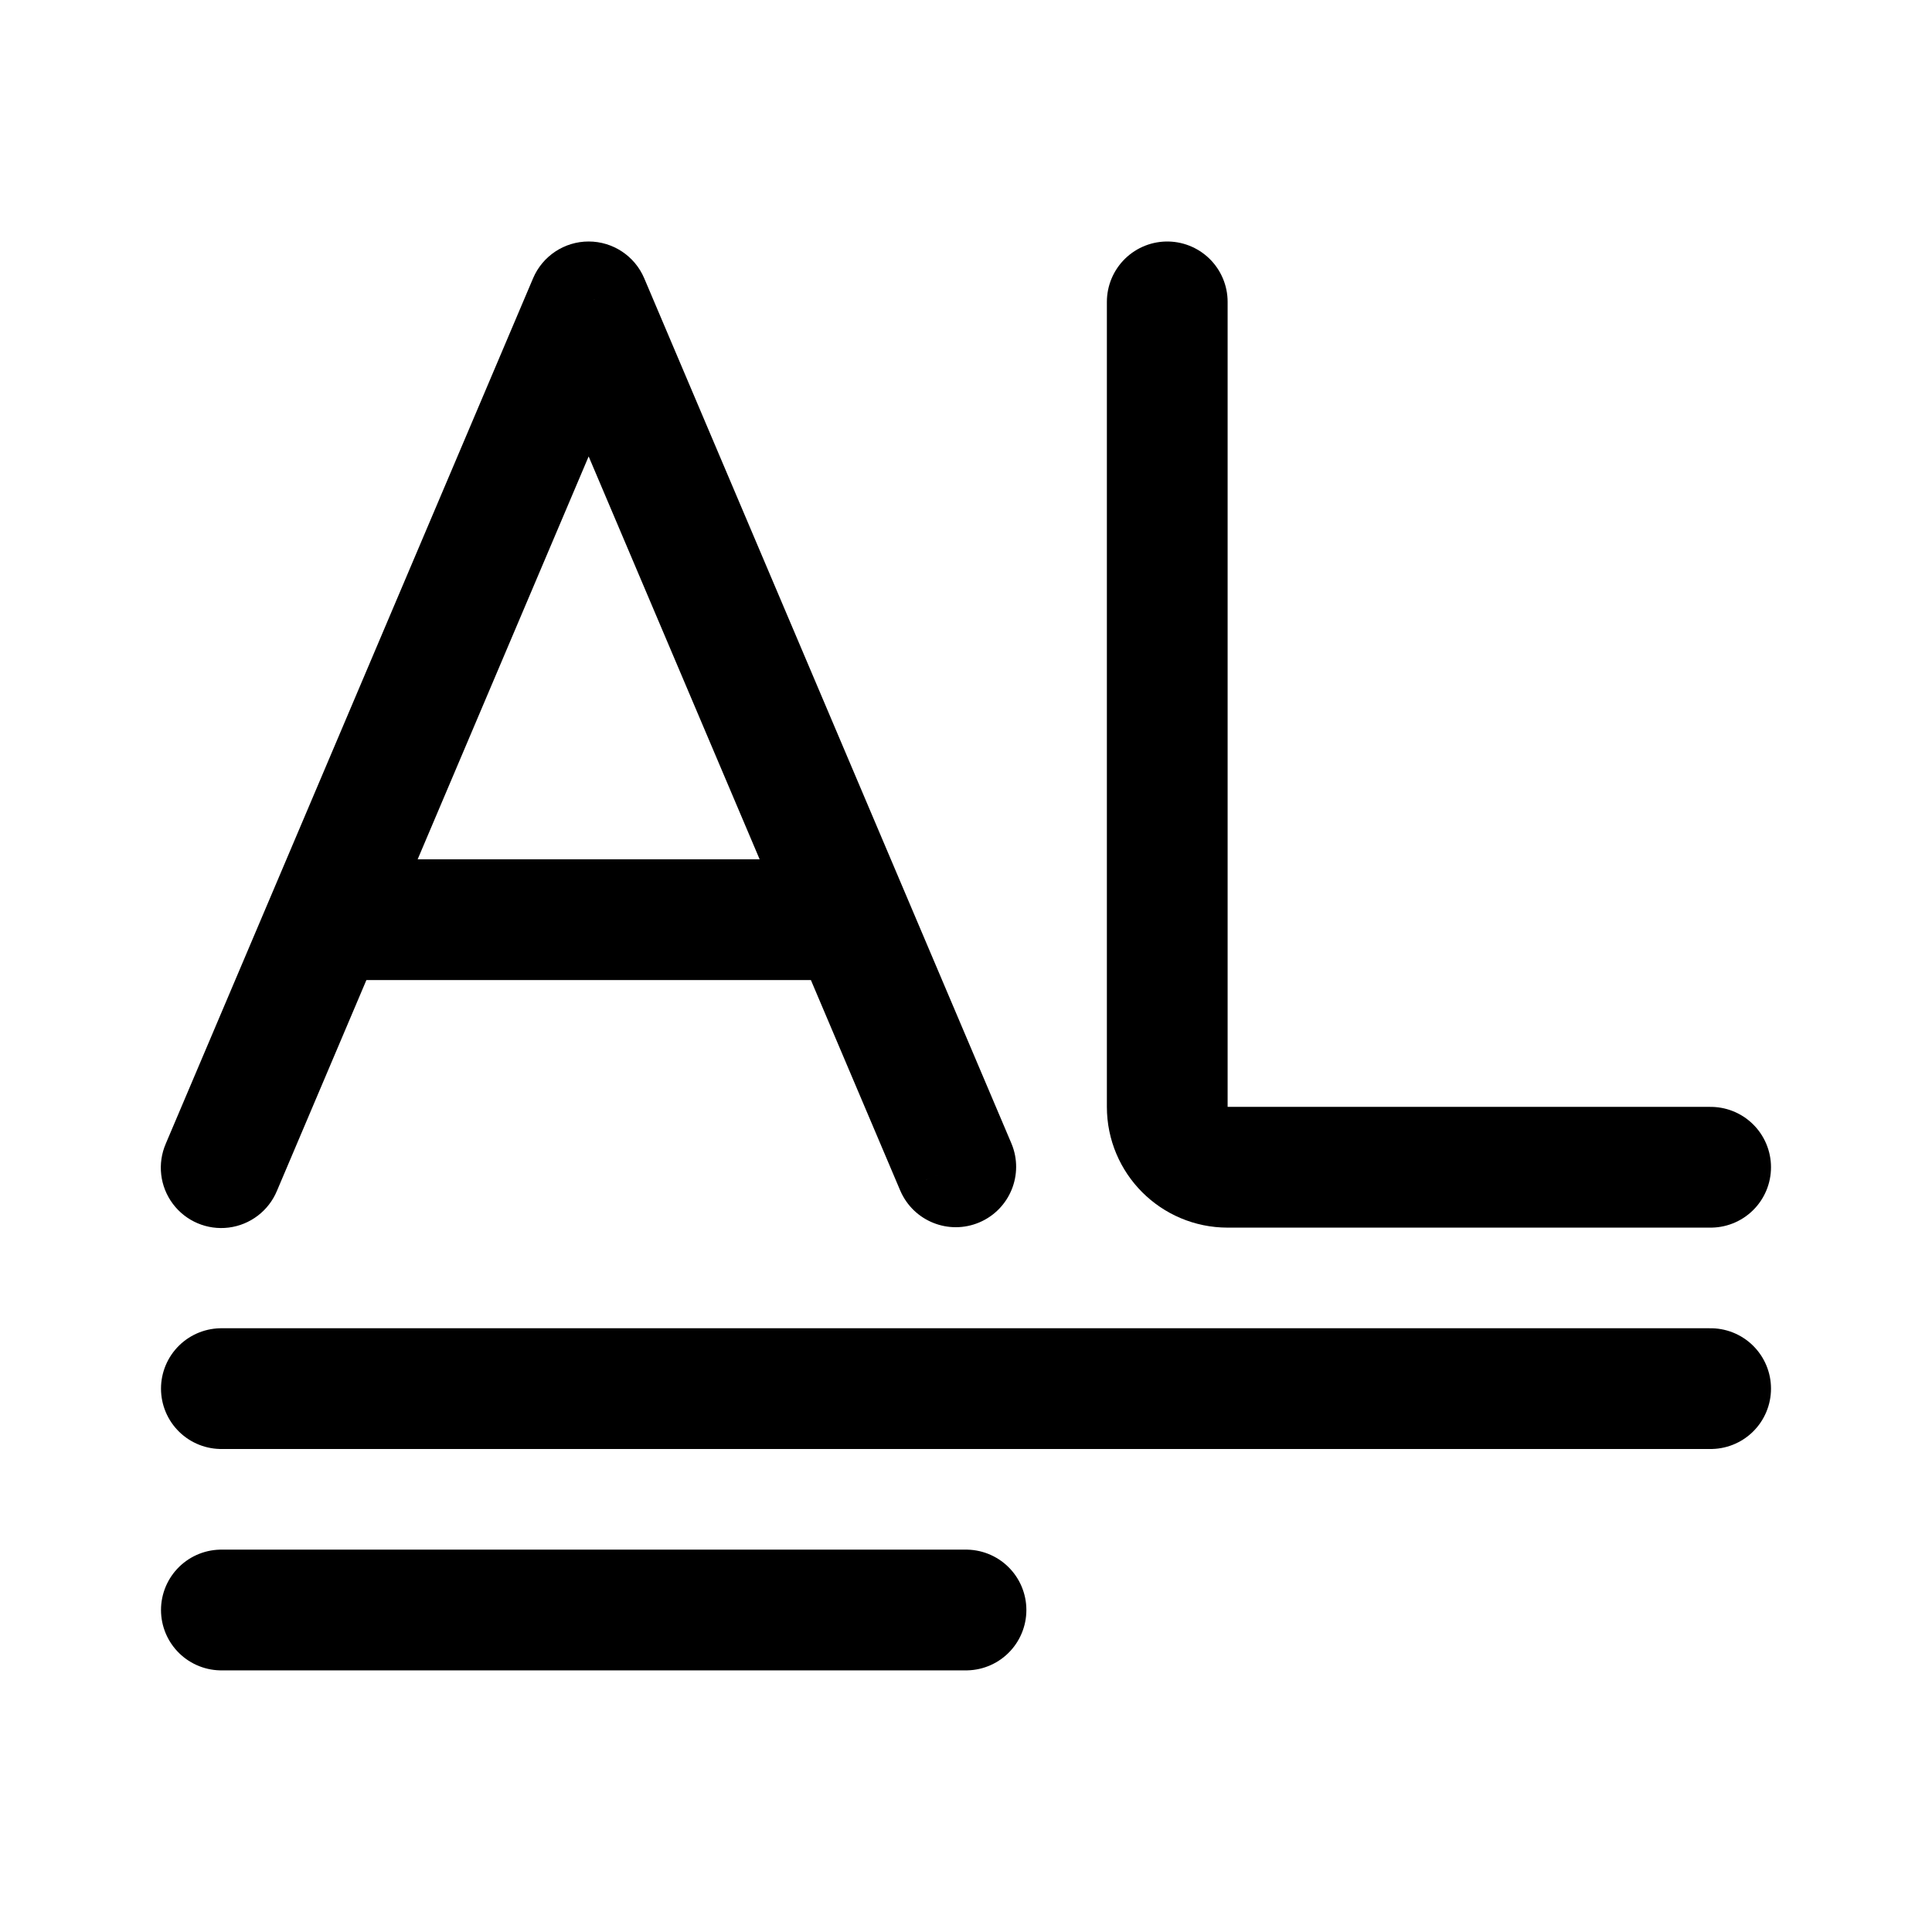
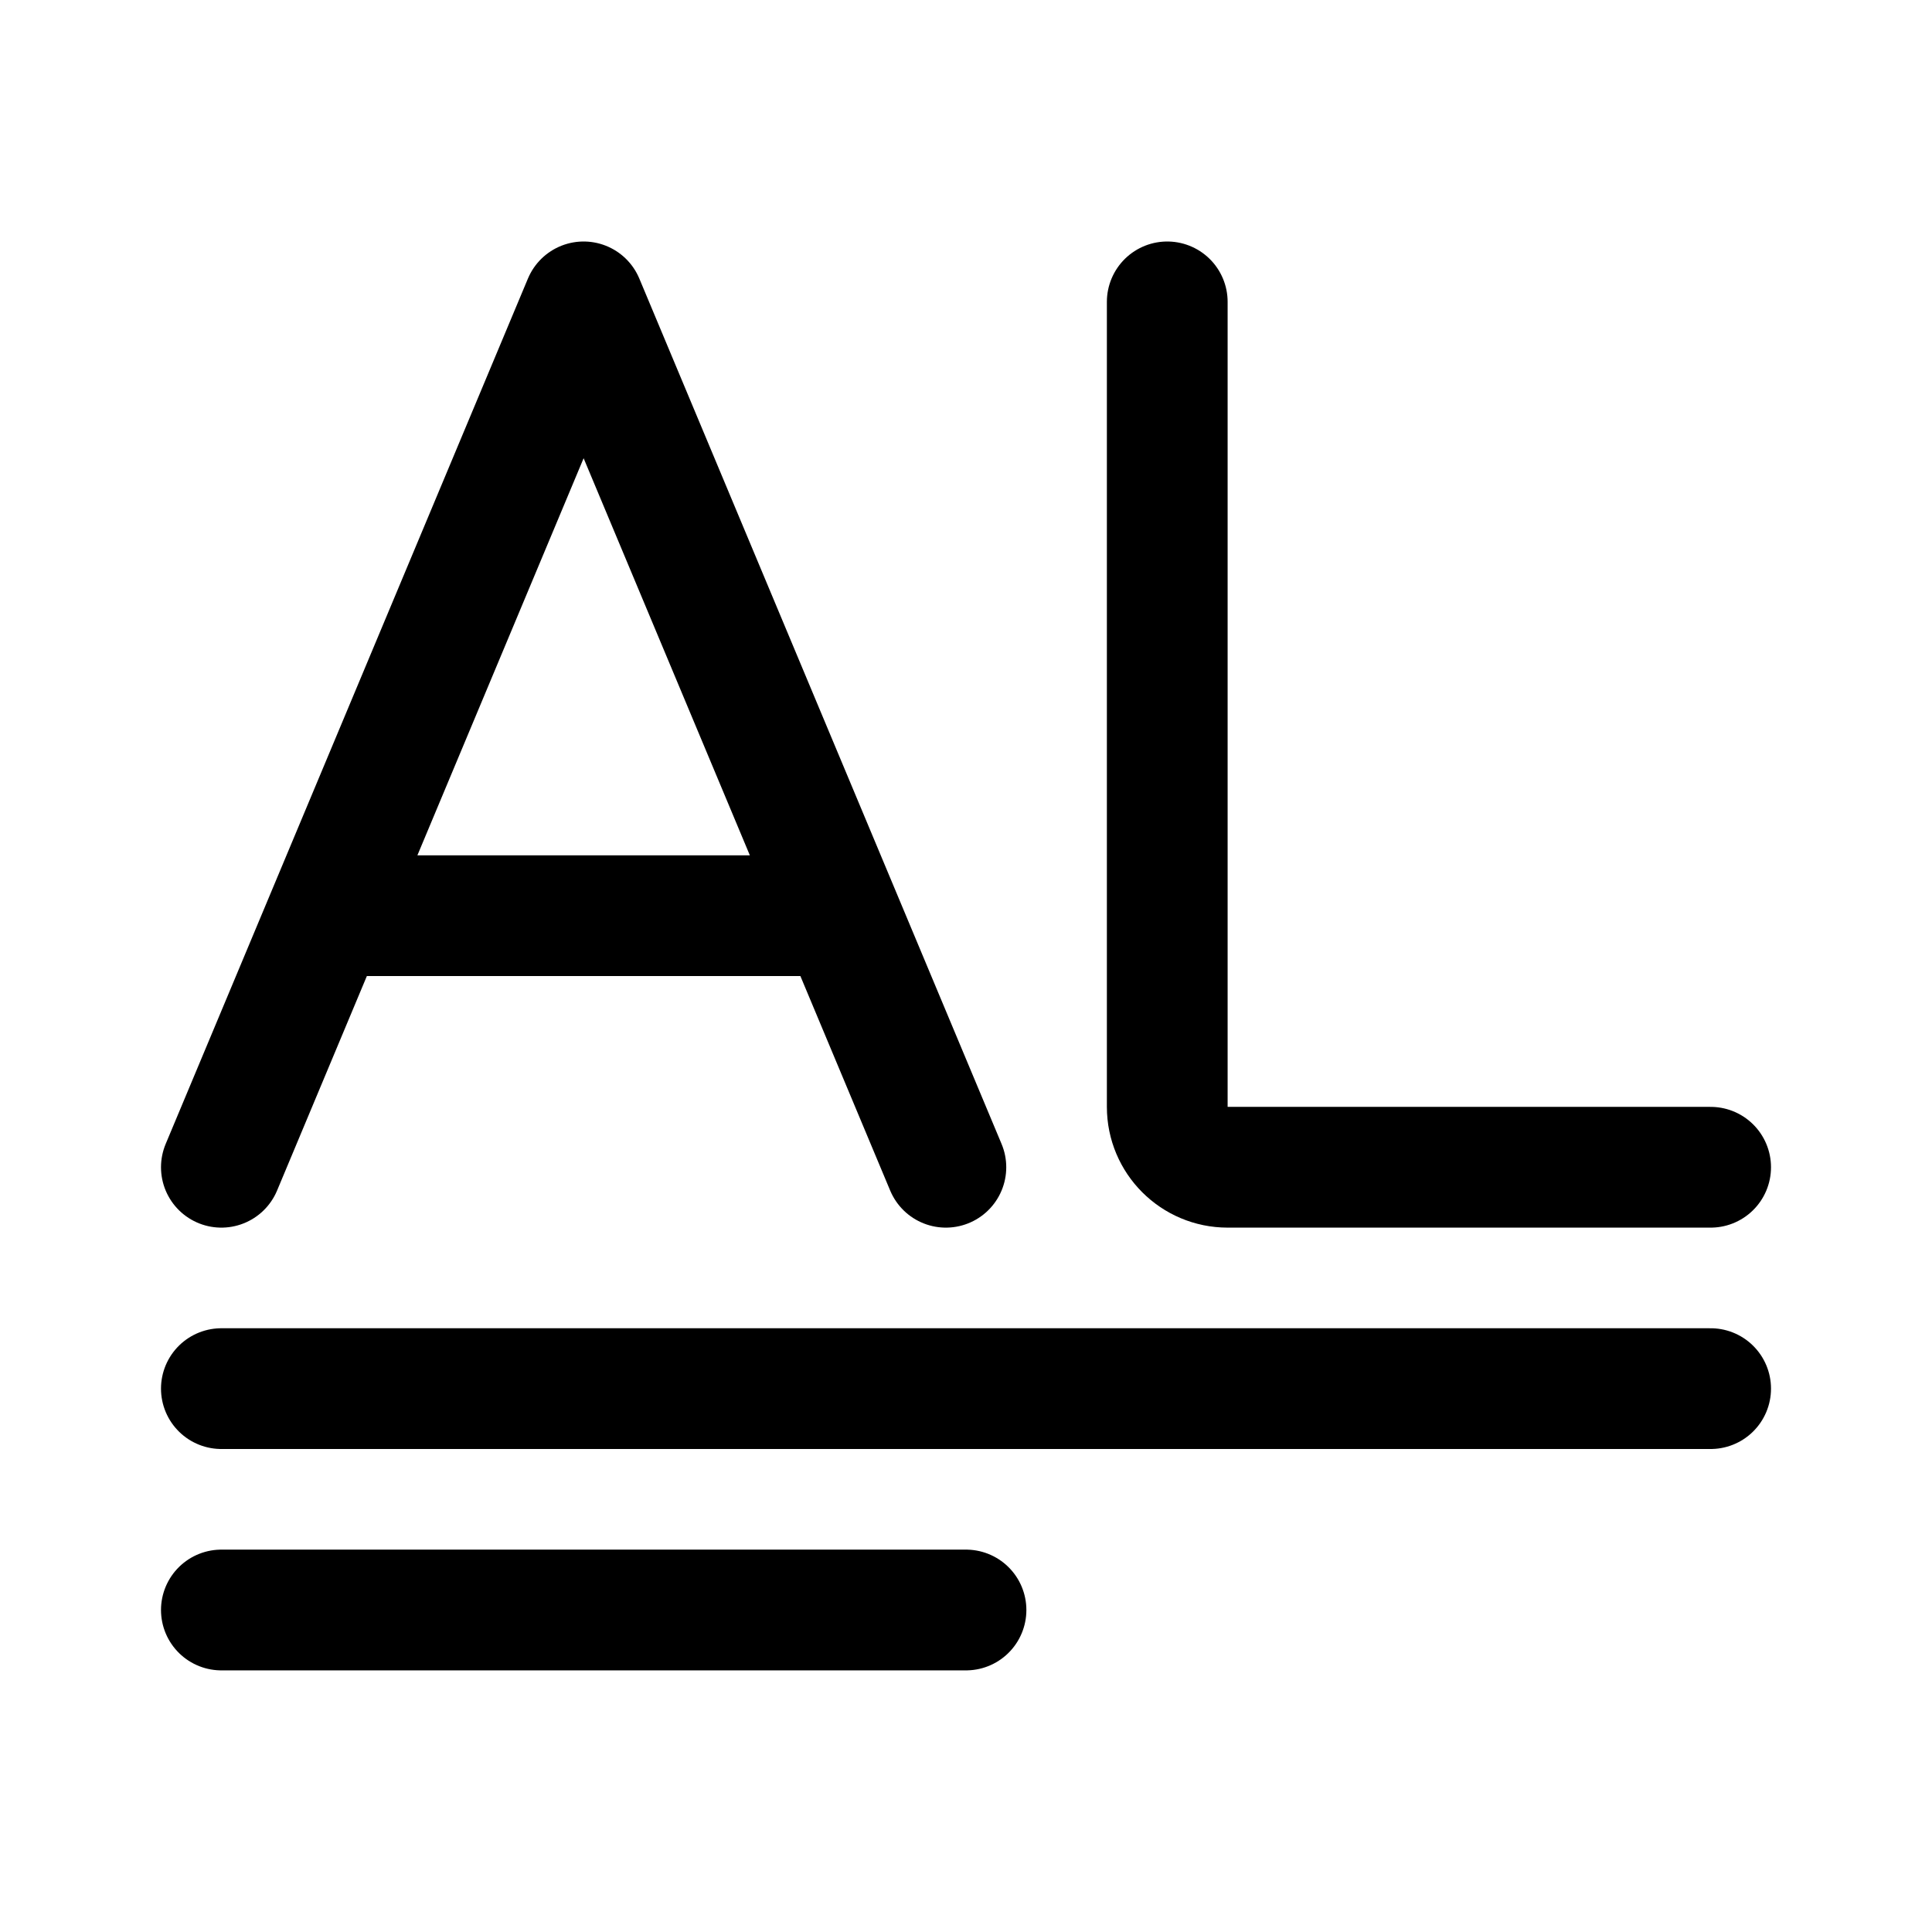
<svg xmlns="http://www.w3.org/2000/svg" width="192" height="192" fill="none">
-   <path d="M89.477 118.344a6 6 0 0 0 11.046-4.688L95 116l-5.523 2.344ZM58.499 30l5.524-2.344a6 6 0 0 0-11.047 0L58.5 30Zm-42.022 83.655a6 6 0 1 0 11.046 4.688L22 115.999l-5.523-2.344ZM95 116l5.523-2.344-36.5-86L58.5 30l-5.524 2.344 36.5 86L95 116ZM58.5 30l-5.524-2.344-36.5 85.999L22 115.999l5.523 2.344 36.5-85.999L58.5 30ZM32.442 91.397v6h52.115v-12H32.443v6Z" fill="#000" />
-   <path d="M116 30v80a6 6 0 0 0 6 6h48m0 22H22m74 22H22" stroke="#000" stroke-width="12" stroke-linecap="round" stroke-linejoin="round" />
+   <path d="M116 30v80a6 6 0 0 0 6 6h48m-148 0 36-86 36 86M33 91h50m87 47H22m74 22H22" stroke="#000" stroke-width="12" stroke-linecap="round" stroke-linejoin="round" />
</svg>
